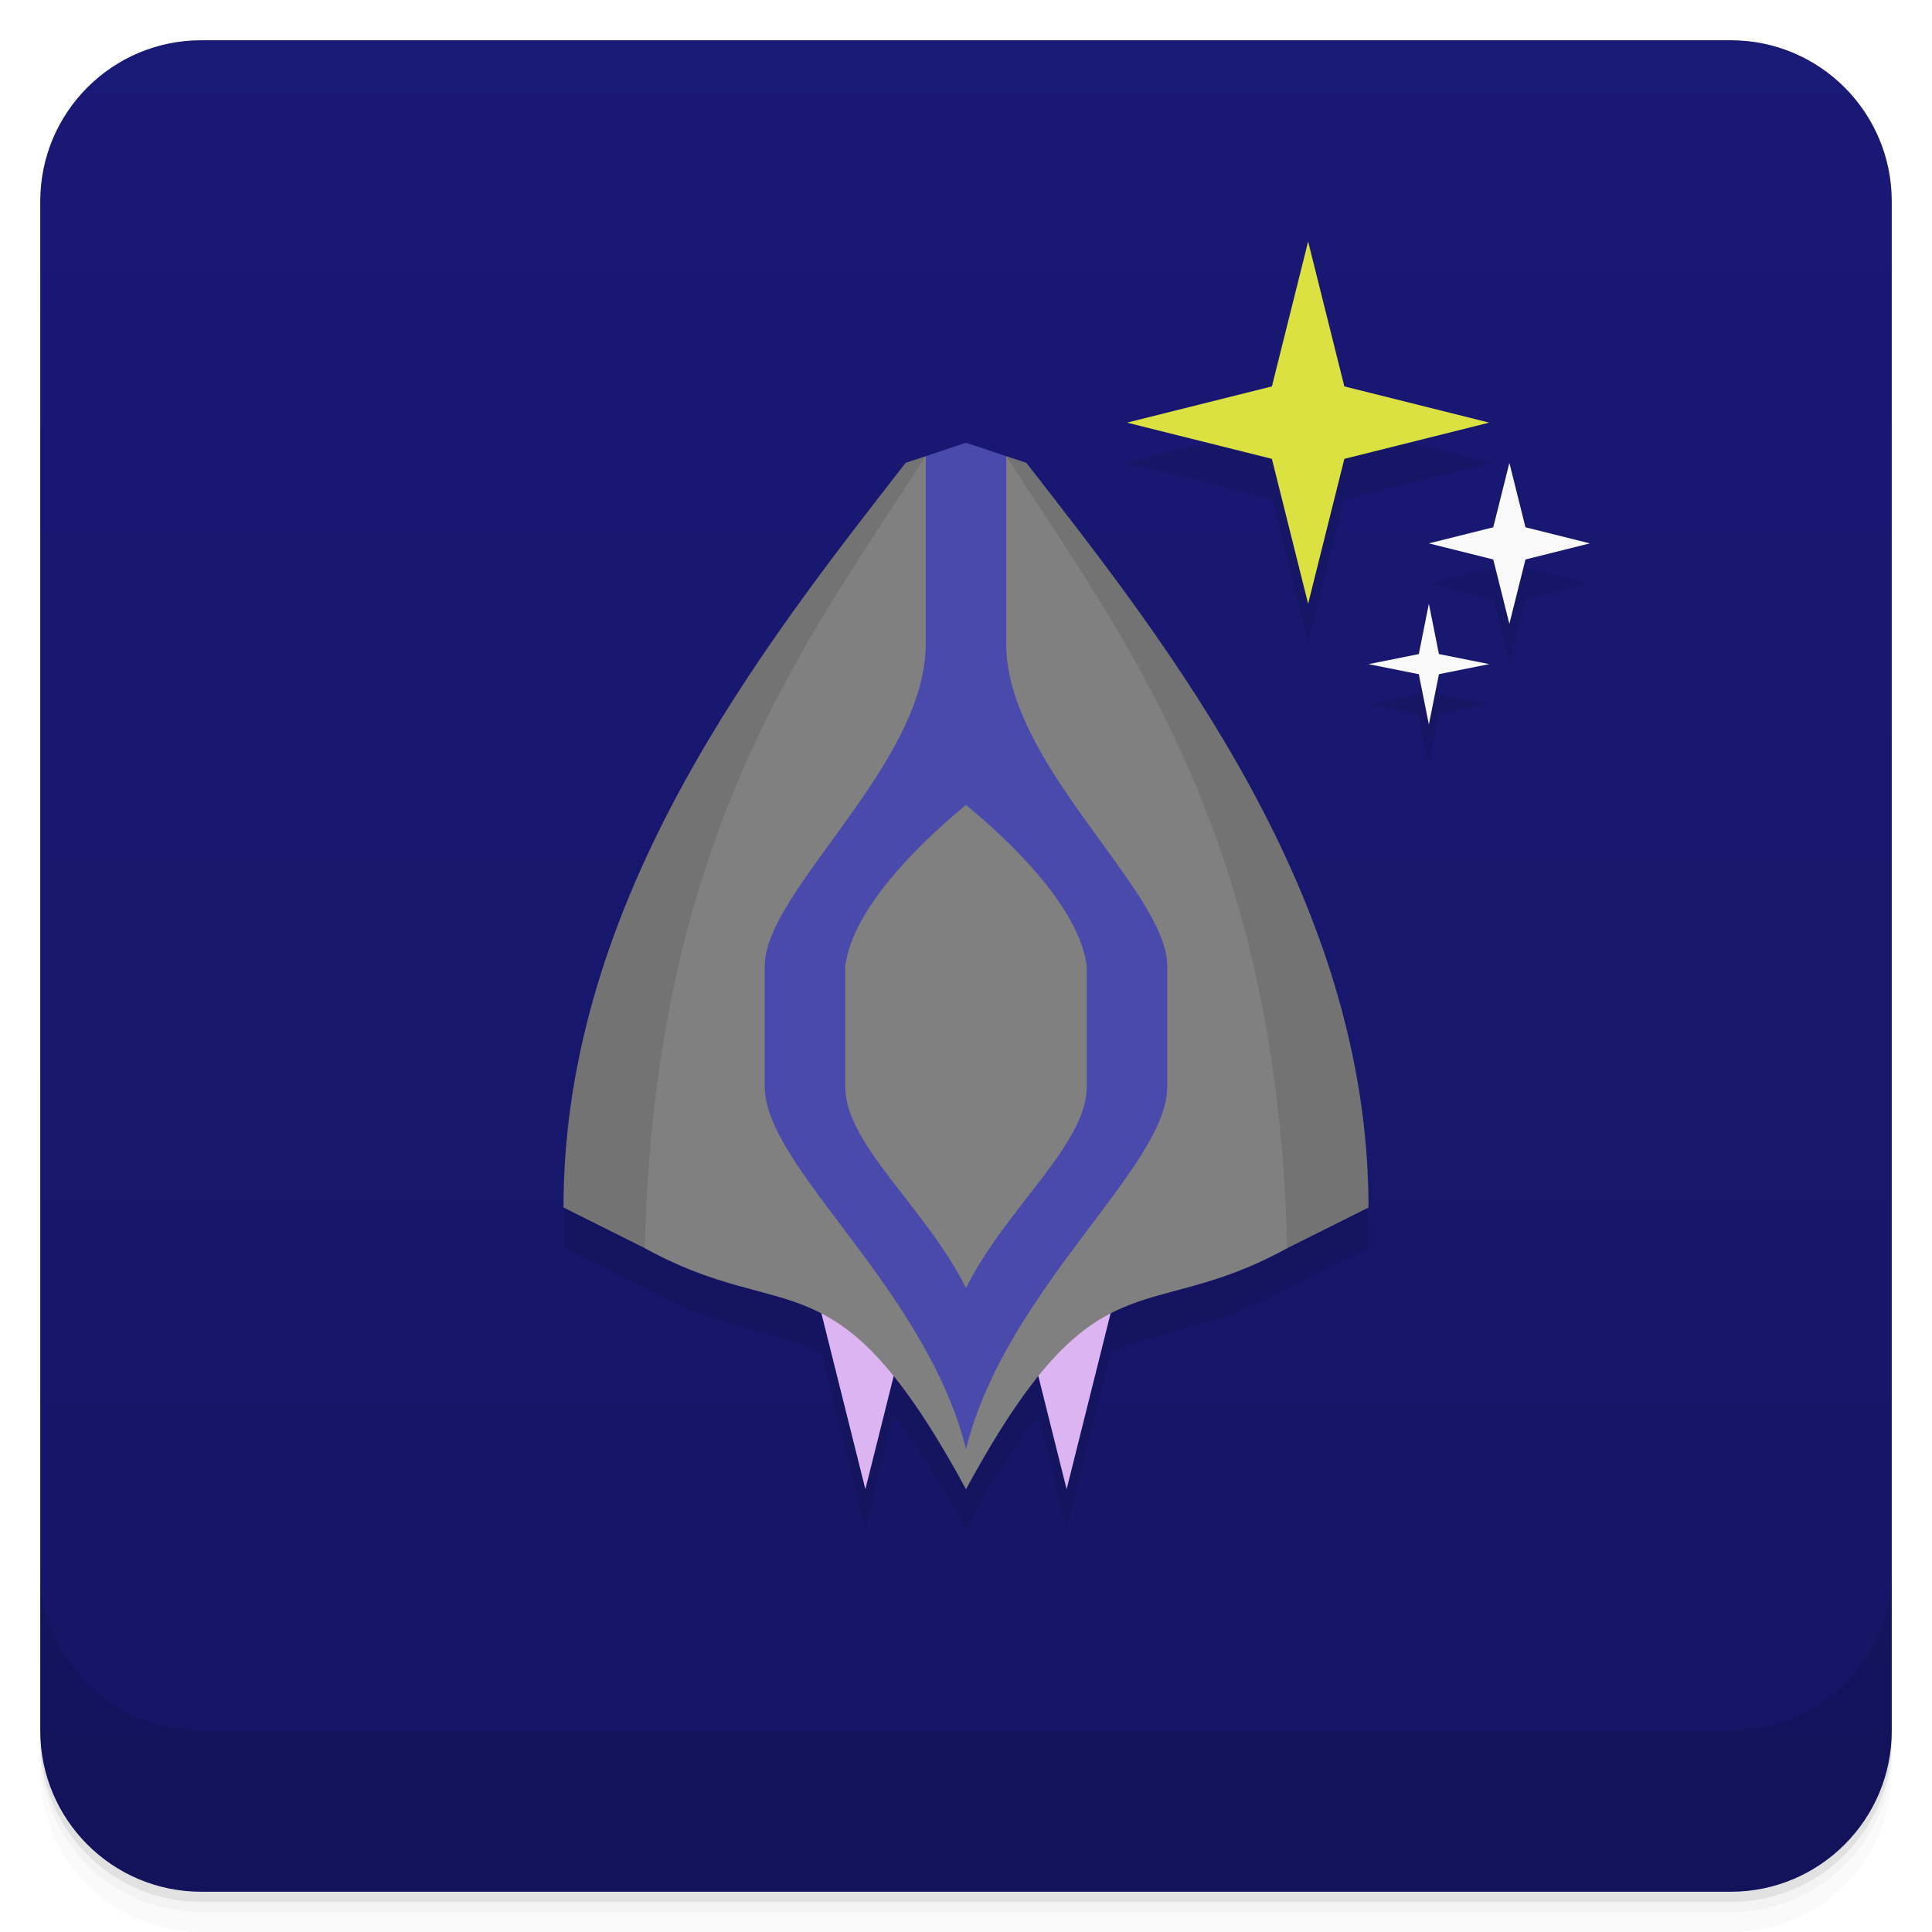
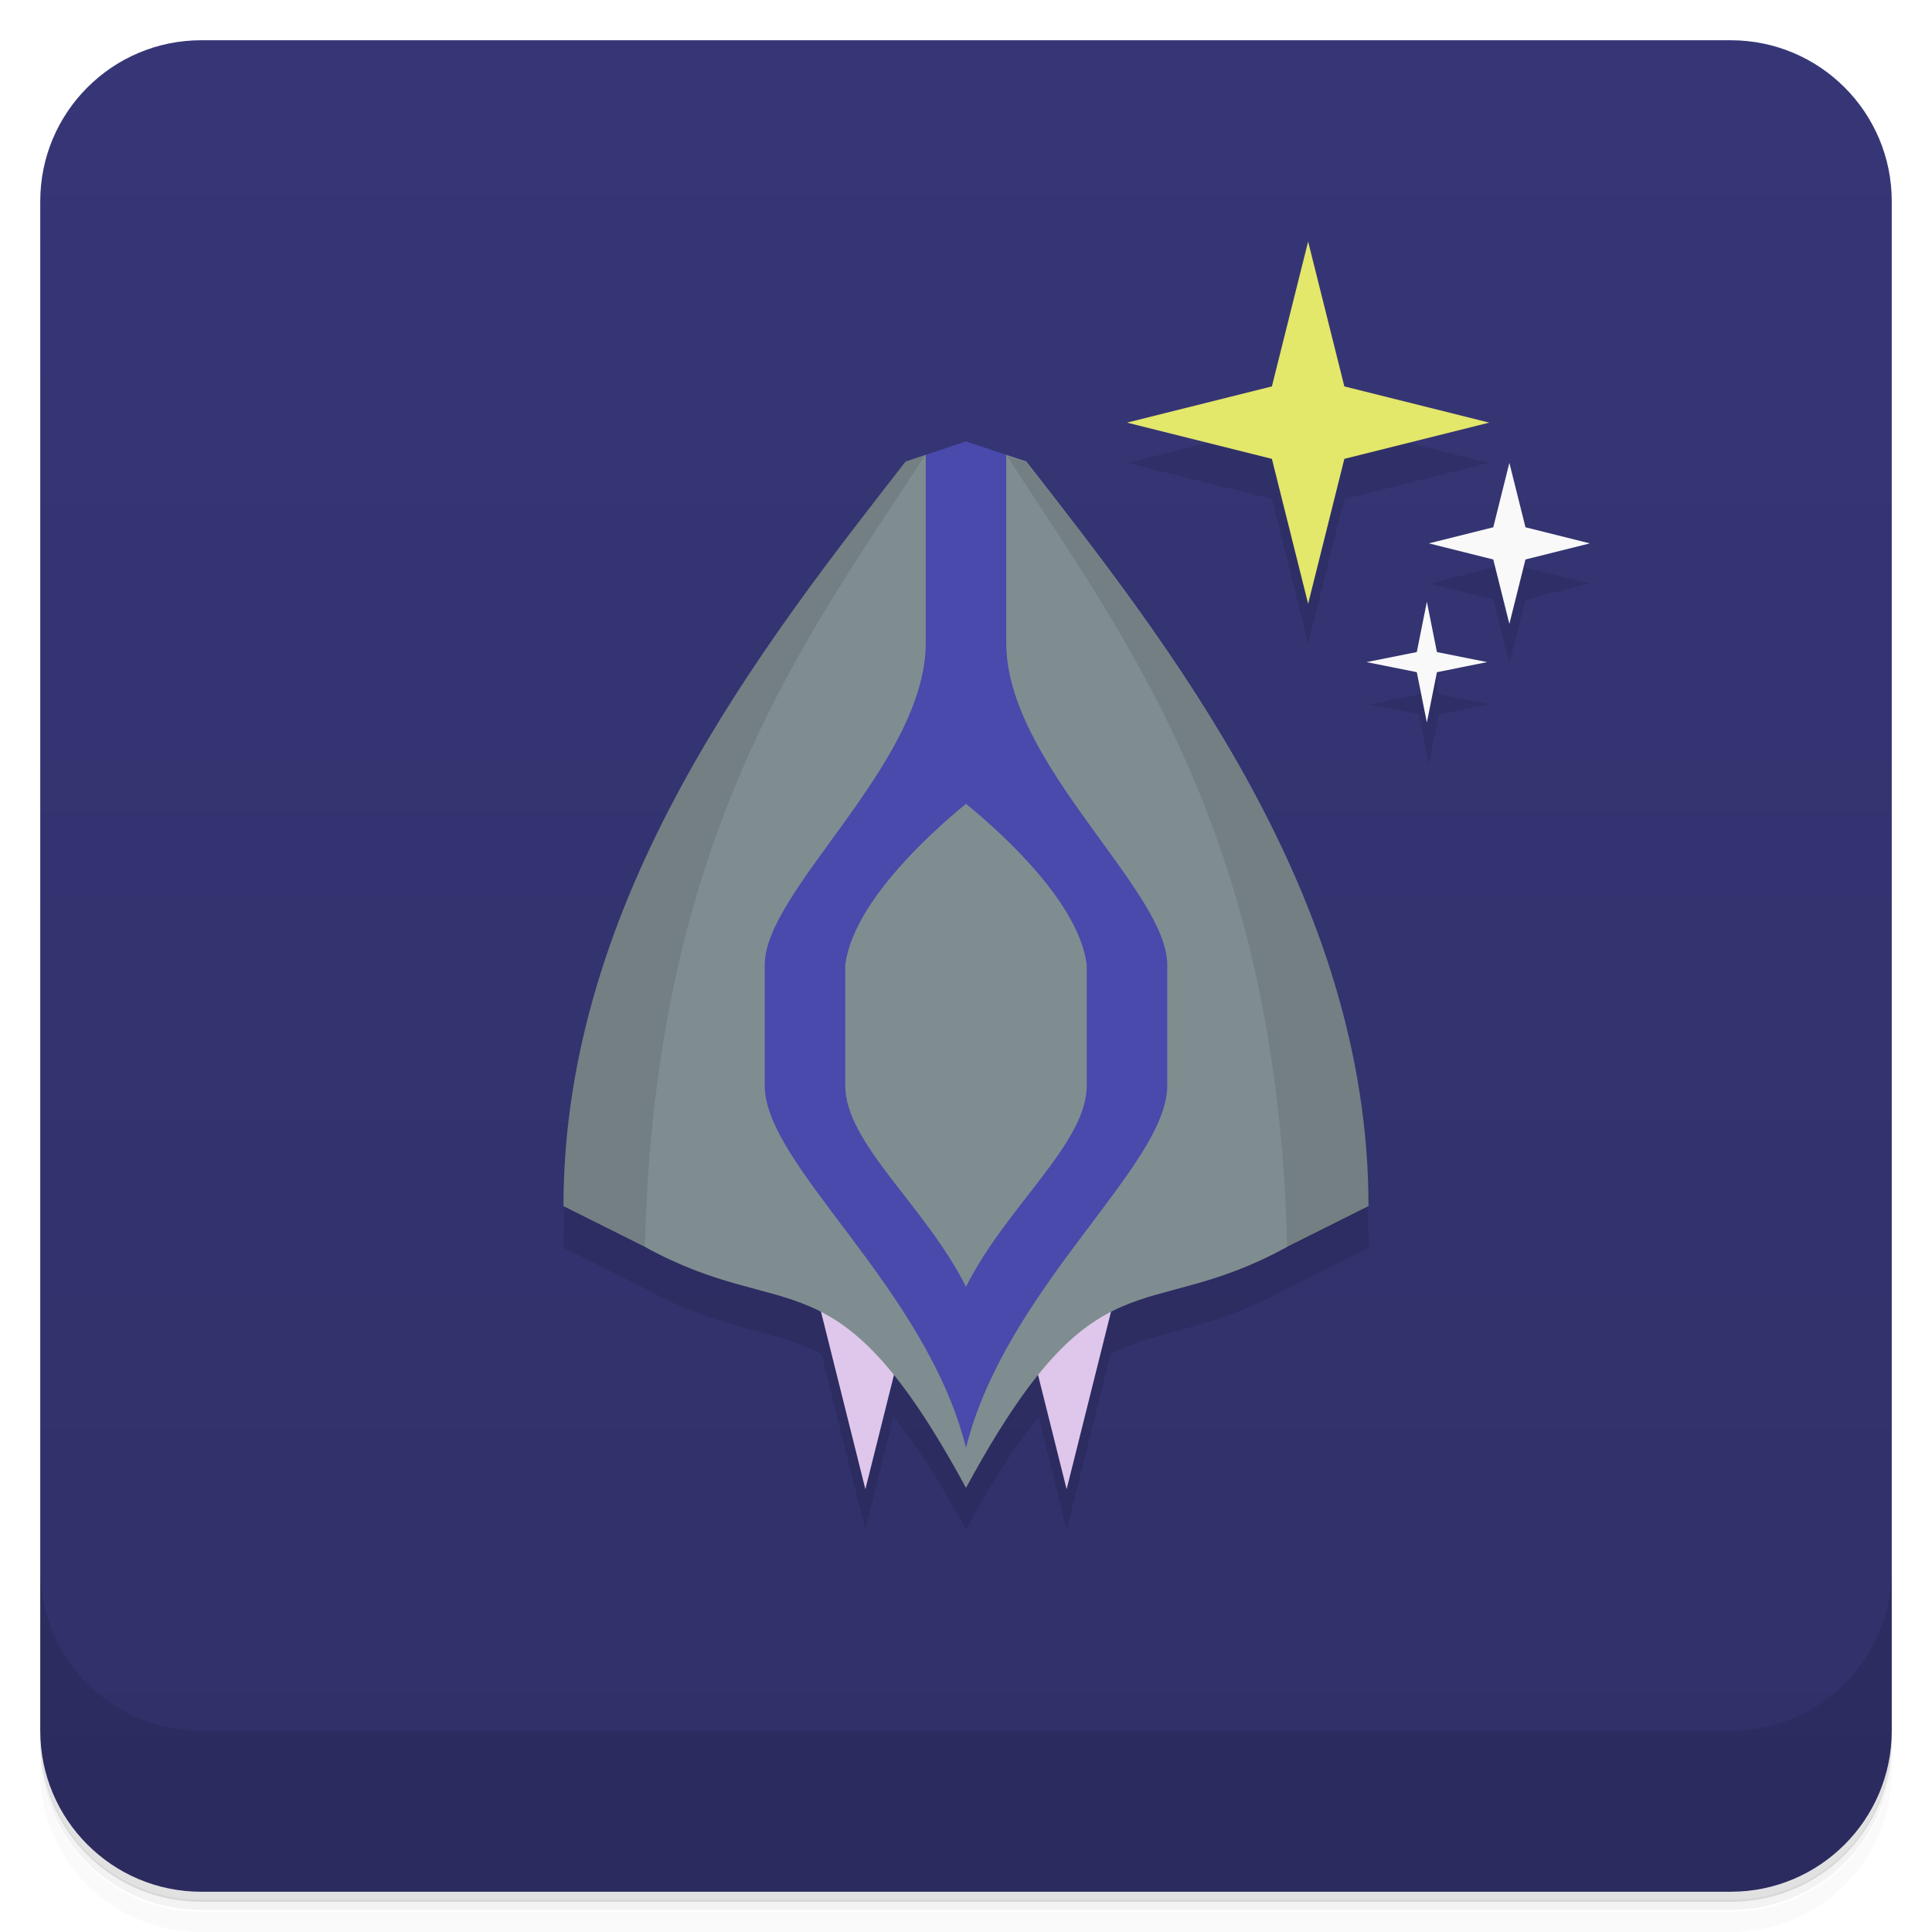
<svg xmlns="http://www.w3.org/2000/svg" version="1.1" viewBox="0 0 48 48">
  <defs>
    <linearGradient id="bg" x2="0" y1="1" y2="47" gradientUnits="userSpaceOnUse">
-       <stop style="stop-color:#191976" offset="0" />
-       <stop style="stop-color:#151565" offset="1" />
+       <stop style="stop-color:#363677" offset="0" />
+       <stop style="stop-color:#303069" offset="1" />
    </linearGradient>
  </defs>
-   <path d="m1 43v0.25c0 2.216 1.784 4 4 4h38c2.216 0 4-1.784 4-4v-0.25c0 2.216-1.784 4-4 4h-38c-2.216 0-4-1.784-4-4zm0 0.5v0.5c0 2.216 1.784 4 4 4h38c2.216 0 4-1.784 4-4v-0.5c0 2.216-1.784 4-4 4h-38c-2.216 0-4-1.784-4-4z" style="opacity:.02" />
-   <path d="m1 43.25v0.25c0 2.216 1.784 4 4 4h38c2.216 0 4-1.784 4-4v-0.25c0 2.216-1.784 4-4 4h-38c-2.216 0-4-1.784-4-4z" style="opacity:.05" />
-   <path d="m1 43v0.25c0 2.216 1.784 4 4 4h38c2.216 0 4-1.784 4-4v-0.25c0 2.216-1.784 4-4 4h-38c-2.216 0-4-1.784-4-4z" style="opacity:.1" />
+   <path d="m1 43v0.25c0 2.22 1.78 4 4 4h38c2.22 0 4-1.78 4-4v-0.25c0 2.22-1.78 4-4 4h-38c-2.22 0-4-1.78-4-4zm0 0.5v0.5c0 2.22 1.78 4 4 4h38c2.22 0 4-1.78 4-4v-0.5c0 2.22-1.78 4-4 4h-38c-2.22 0-4-1.78-4-4z" style="opacity:.02" />
+   <path d="m1 43.2v0.25c0 2.22 1.78 4 4 4h38c2.22 0 4-1.78 4-4v-0.25c0 2.22-1.78 4-4 4h-38c-2.22 0-4-1.78-4-4z" style="opacity:.05" />
+   <path d="m1 43v0.25c0 2.22 1.78 4 4 4h38c2.22 0 4-1.78 4-4v-0.25c0 2.22-1.78 4-4 4h-38c-2.22 0-4-1.78-4-4z" style="opacity:.1" />
  <rect x="1" y="1" width="46" height="46" rx="4" style="fill:url(#bg)" />
-   <path d="m1 39v4c0 2.216 1.784 4 4 4h38c2.216 0 4-1.784 4-4v-4c0 2.216-1.784 4-4 4h-38c-2.216 0-4-1.784-4-4z" style="opacity:.1" />
-   <path d="m32.5 7-0.9 3.6-3.6 0.9 3.6 0.9 0.9 3.6 0.9-3.6 3.6-0.9-3.6-0.9zm-8.5 5-1.5 0.5c-3.5 4.5-8.5 10.797-8.5 18.5l2 1c1.952 1.081 3.18 1.001 4.41 1.639l1.09 4.361 0.701-2.805c0.536 0.664 1.12 1.553 1.799 2.805 0.679-1.252 1.263-2.14 1.799-2.805l0.701 2.805 1.09-4.361c1.23-0.638 2.459-0.558 4.41-1.639l2-1c0-7.703-5-14-8.5-18.5l-1.5-0.5zm13.5 0.5-0.4 1.6-1.6 0.4 1.6 0.4 0.4 1.6 0.4-1.6 1.6-0.4-1.6-0.4zm-2 3.5-0.25 1.25-1.25 0.25 1.25 0.25 0.25 1.25 0.25-1.25 1.25-0.25-1.25-0.25z" style="opacity:.1" />
-   <path d="m20 31 1.5 6 1.5-6zm5 0 1.5 6 1.5-6z" style="fill:#ddb4f2" />
-   <path d="m23 11.334-0.5 0.166c-3.5 4.5-8.5 10.797-8.5 18.5l2 1c3.612 2 4.746 1e-5 8 6 3.254-6 4.388-4 8-6l2-1c0-7.703-5-14-8.5-18.5l-0.5-0.166z" style="fill:#808080" />
-   <path d="m23 11.334v4.666c0 3-4 6.136-4 8v3c0 2 4 5 5 9 1-4 5-7 5-9v-3c0-1.864-4-5-4-8v-4.666l-1-0.334zm1 8.666c1 0.818 2.806 2.5 3 4v3c0 1.435-2 3-3 5-1-2-3-3.565-3-5v-3c0.194-1.5 2-3.182 3-4z" style="fill:#4a49ac" />
-   <path d="m22.998 11.334-0.498 0.166c-3.5 4.5-8.5 10.797-8.5 18.5l2 1c0.008 4e-3 0.014 8e-3 0.021 0.012 0.236-10.304 4.072-15.156 6.979-19.678zm2.002 0c2.907 4.522 6.743 9.374 6.979 19.678 0.008-4e-3 0.014-8e-3 0.021-0.012l2-1c0-7.703-5-14-8.5-18.5l-0.498-0.166z" style="opacity:.1" />
+   <path d="m1 39v4c0 2.22 1.78 4 4 4h38c2.22 0 4-1.78 4-4v-4c0 2.22-1.78 4-4 4h-38c-2.22 0-4-1.78-4-4z" style="opacity:.1" />
+   <path d="m32.5 7-0.9 3.6-3.6 0.9 3.6 0.9 0.9 3.6 0.9-3.6 3.6-0.9-3.6-0.9zm-8.5 5-1.5 0.5c-3.5 4.5-8.5 10.8-8.5 18.5l2 1c1.95 1.08 3.18 1 4.41 1.64l1.09 4.36 0.701-2.8c0.536 0.664 1.12 1.55 1.8 2.8 0.679-1.25 1.26-2.14 1.8-2.8l0.701 2.8 1.09-4.36c1.23-0.638 2.46-0.558 4.41-1.64l2-1c0-7.7-5-14-8.5-18.5l-1.5-0.5zm13.5 0.5-0.4 1.6-1.6 0.4 1.6 0.4 0.4 1.6 0.4-1.6 1.6-0.4-1.6-0.4zm-2 3.5-0.25 1.25-1.25 0.25 1.25 0.25 0.25 1.25 0.25-1.25 1.25-0.25-1.25-0.25z" style="opacity:.1" />
+   <path d="m20 31 1.5 6 1.5-6zm5 0 1.5 6 1.5-6z" style="fill:#dec7ea" />
+   <path d="m23 11.3-0.5 0.166c-3.5 4.5-8.5 10.8-8.5 18.5l2 1c3.61 2 4.75 1e-5 8 6 3.25-6 4.39-4 8-6l2-1c0-7.7-5-14-8.5-18.5l-0.5-0.166z" style="fill:#7f8d90" />
+   <path d="m23 11.3v4.67c0 3-4 6.14-4 8v3c0 2 4 5 5 9 1-4 5-7 5-9v-3c0-1.86-4-5-4-8v-4.67l-1-0.334zm1 8.67c1 0.818 2.81 2.5 3 4v3c0 1.44-2 3-3 5-1-2-3-3.56-3-5v-3c0.194-1.5 2-3.18 3-4z" style="fill:#4a49ac" />
+   <path d="m23 11.3-0.498 0.166c-3.5 4.5-8.5 10.8-8.5 18.5l2 1c0.008 4e-3 0.014 8e-3 0.021 0.012 0.236-10.3 4.07-15.2 6.98-19.7zm2 0c2.91 4.52 6.74 9.37 6.98 19.7 0.008-4e-3 0.014-8e-3 0.021-0.012l2-1c0-7.7-5-14-8.5-18.5l-0.498-0.166z" style="opacity:.1" />
  <path d="m37.1 13.1 0.4-1.6 0.4 1.6 1.6 0.4-1.6 0.4-0.4 1.6-0.4-1.6-1.6-0.4z" style="fill:#f9f9f9" />
-   <path d="m35.25 16.25 0.25-1.25 0.25 1.25 1.25 0.25-1.25 0.25-0.25 1.25-0.25-1.25-1.25-0.25z" style="fill:#f9f9f9" />
-   <path d="m31.6 9.6 0.9-3.6 0.9 3.6 3.6 0.9-3.6 0.9-0.9 3.6-0.9-3.6-3.6-0.9z" style="fill:#dbe140" />
+   <path d="m35.2 16.2 0.25-1.25 0.25 1.25 1.25 0.25-1.25 0.25-0.25 1.25-0.25-1.25-1.25-0.25z" style="fill:#f9f9f9" />
+   <path d="m31.6 9.6 0.9-3.6 0.9 3.6 3.6 0.9-3.6 0.9-0.9 3.6-0.9-3.6-3.6-0.9z" style="fill:#e3e76a" />
</svg>
